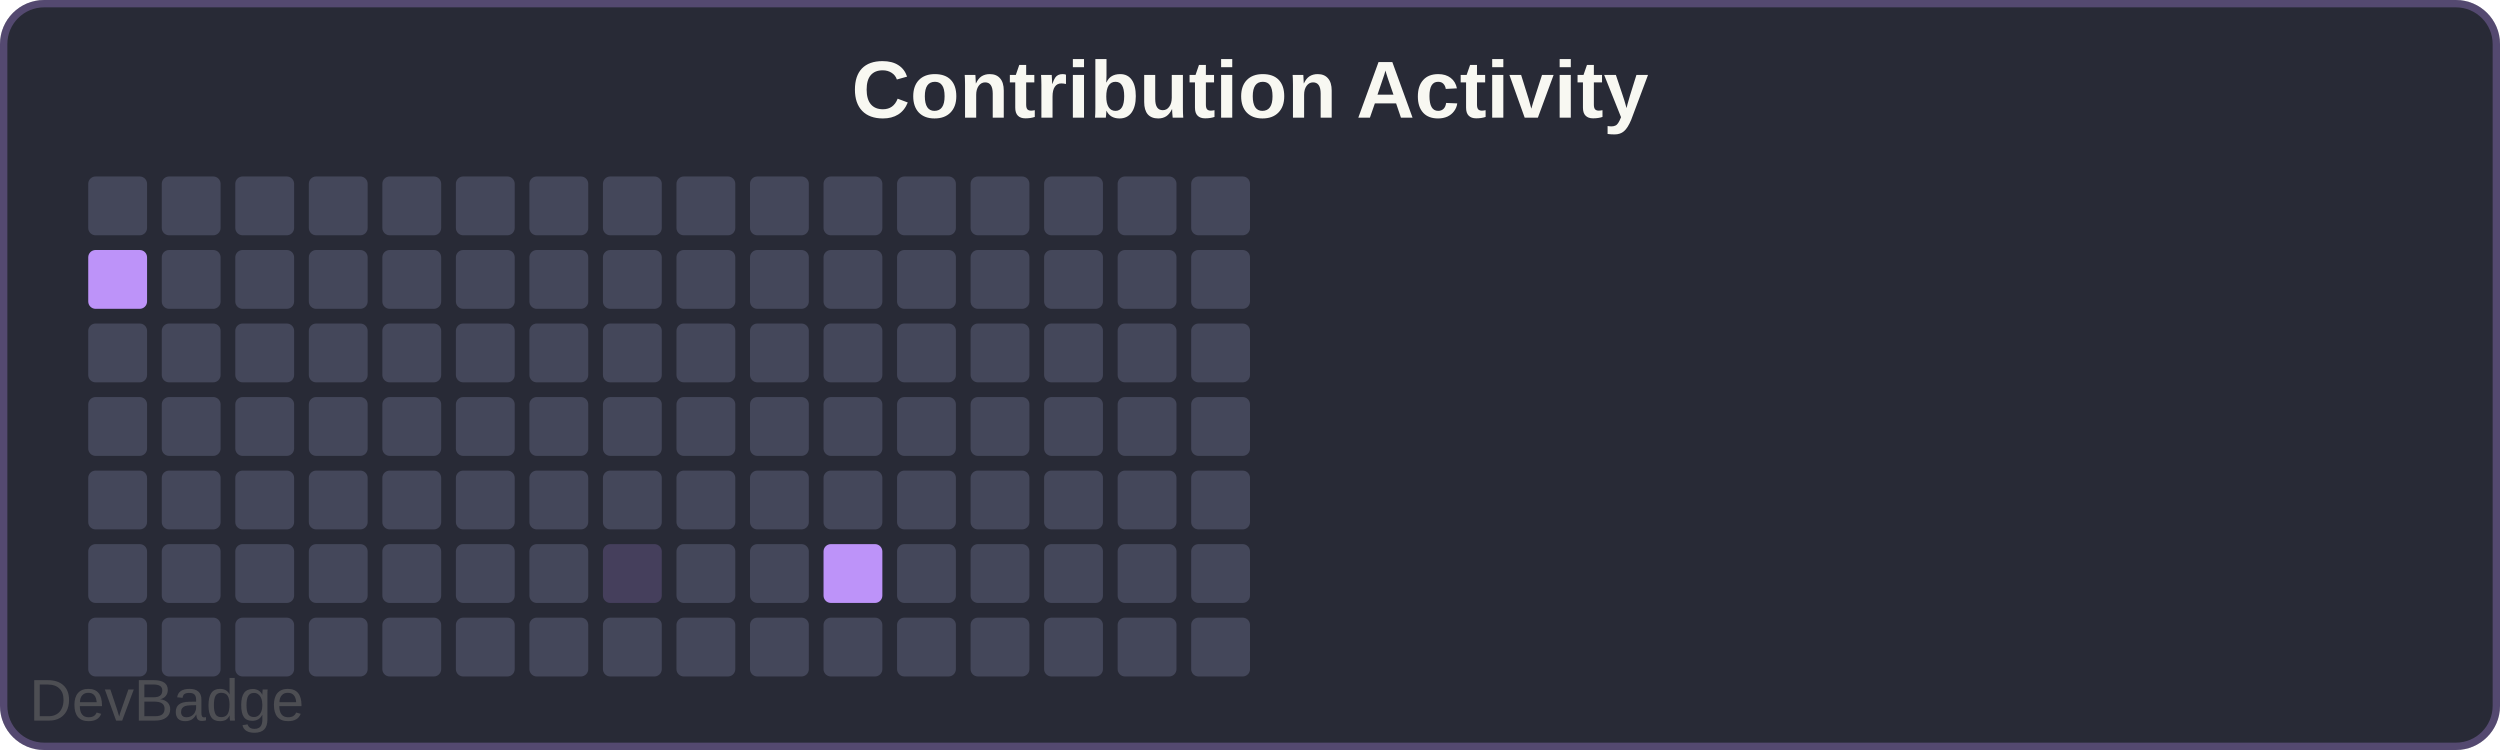
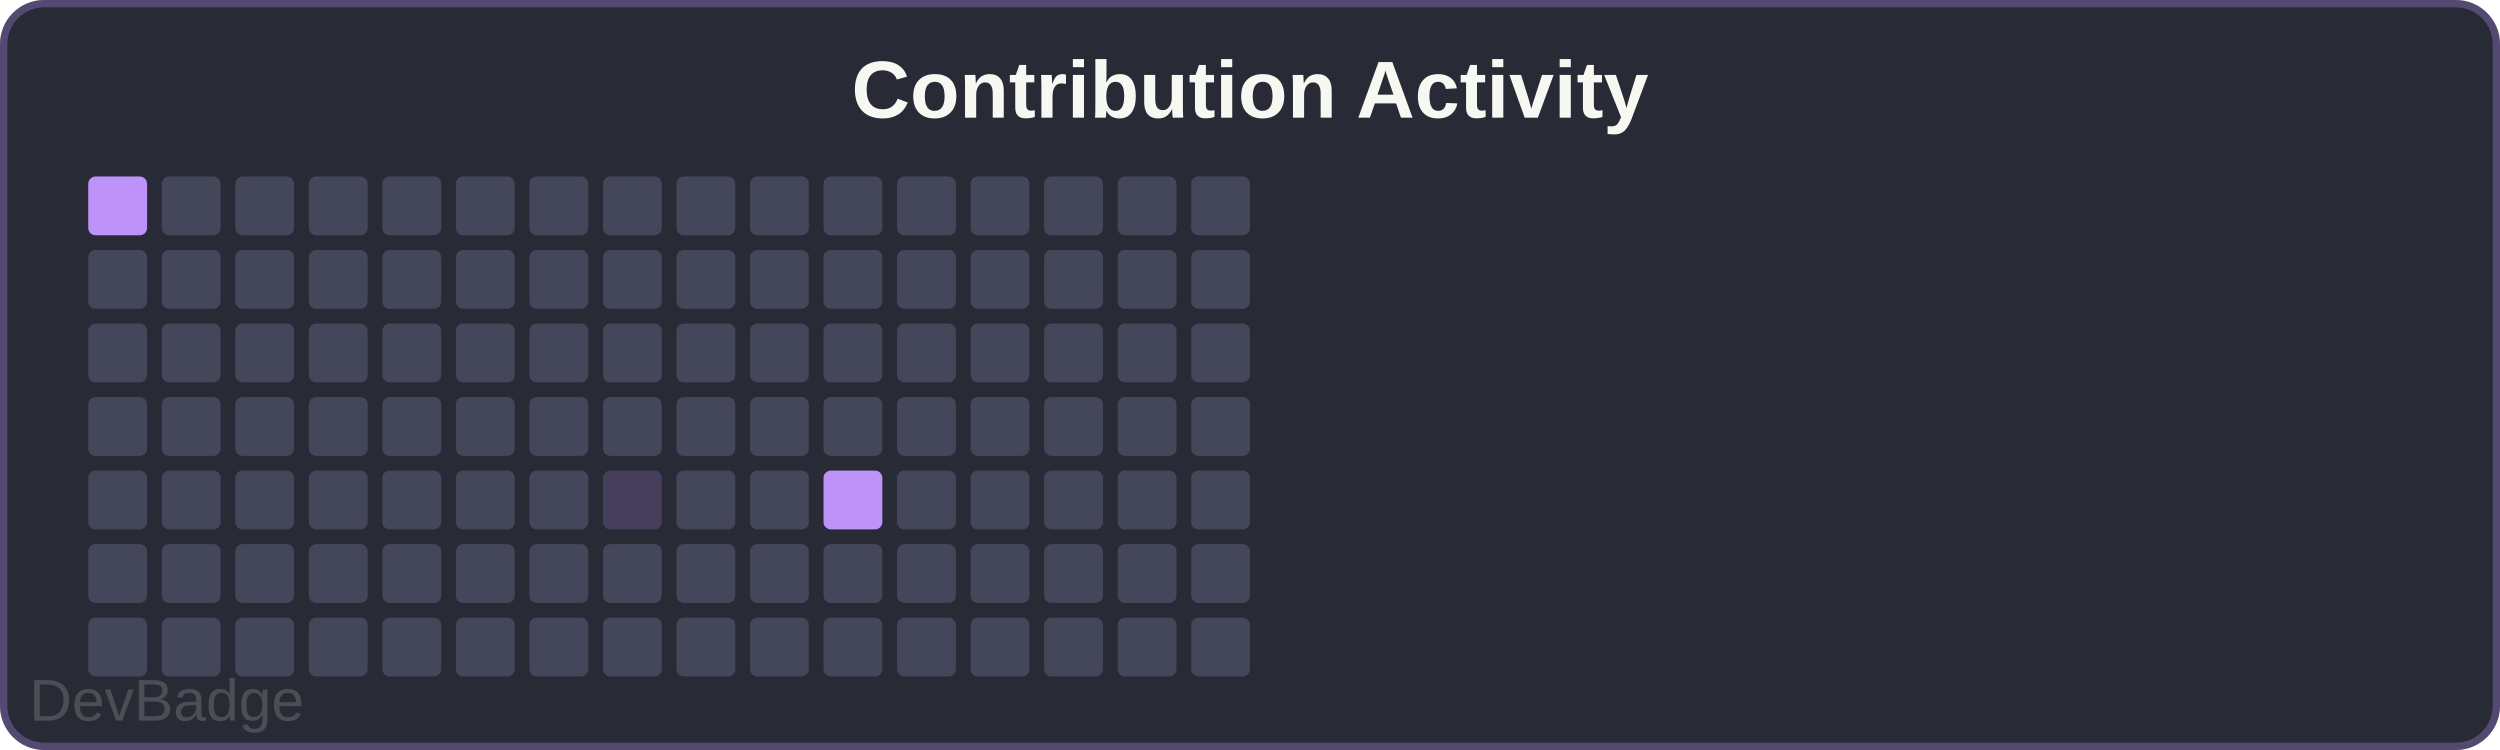
<svg xmlns="http://www.w3.org/2000/svg" width="340" height="102" viewBox="0 0 340 102">
  <rect width="340" height="102" rx="6" fill="#282a36" />
  <rect x="0.5" y="0.5" width="339" height="101" rx="5.5" fill="none" stroke="#bd93f9" stroke-width="1" opacity="0.3" />
  <text x="170" y="16" font-family="Arial, sans-serif" font-size="11" font-weight="600" fill="#f8f8f2" text-anchor="middle">Contribution Activity</text>
-   <rect x="12" y="24" width="8" height="8" rx="1" fill="#44475a" />
-   <rect x="12" y="34" width="8" height="8" rx="1" fill="#bd93f9" />
+   <rect x="12" y="24" width="8" height="8" rx="1" fill="#bd93f9" />
+   <rect x="12" y="34" width="8" height="8" rx="1" fill="#44475a" />
  <rect x="12" y="44" width="8" height="8" rx="1" fill="#44475a" />
  <rect x="12" y="54" width="8" height="8" rx="1" fill="#44475a" />
  <rect x="12" y="64" width="8" height="8" rx="1" fill="#44475a" />
  <rect x="12" y="74" width="8" height="8" rx="1" fill="#44475a" />
  <rect x="12" y="84" width="8" height="8" rx="1" fill="#44475a" />
  <rect x="22" y="24" width="8" height="8" rx="1" fill="#44475a" />
  <rect x="22" y="34" width="8" height="8" rx="1" fill="#44475a" />
  <rect x="22" y="44" width="8" height="8" rx="1" fill="#44475a" />
  <rect x="22" y="54" width="8" height="8" rx="1" fill="#44475a" />
  <rect x="22" y="64" width="8" height="8" rx="1" fill="#44475a" />
  <rect x="22" y="74" width="8" height="8" rx="1" fill="#44475a" />
  <rect x="22" y="84" width="8" height="8" rx="1" fill="#44475a" />
  <rect x="32" y="24" width="8" height="8" rx="1" fill="#44475a" />
  <rect x="32" y="34" width="8" height="8" rx="1" fill="#44475a" />
  <rect x="32" y="44" width="8" height="8" rx="1" fill="#44475a" />
  <rect x="32" y="54" width="8" height="8" rx="1" fill="#44475a" />
  <rect x="32" y="64" width="8" height="8" rx="1" fill="#44475a" />
  <rect x="32" y="74" width="8" height="8" rx="1" fill="#44475a" />
  <rect x="32" y="84" width="8" height="8" rx="1" fill="#44475a" />
  <rect x="42" y="24" width="8" height="8" rx="1" fill="#44475a" />
  <rect x="42" y="34" width="8" height="8" rx="1" fill="#44475a" />
  <rect x="42" y="44" width="8" height="8" rx="1" fill="#44475a" />
  <rect x="42" y="54" width="8" height="8" rx="1" fill="#44475a" />
  <rect x="42" y="64" width="8" height="8" rx="1" fill="#44475a" />
  <rect x="42" y="74" width="8" height="8" rx="1" fill="#44475a" />
  <rect x="42" y="84" width="8" height="8" rx="1" fill="#44475a" />
  <rect x="52" y="24" width="8" height="8" rx="1" fill="#44475a" />
  <rect x="52" y="34" width="8" height="8" rx="1" fill="#44475a" />
  <rect x="52" y="44" width="8" height="8" rx="1" fill="#44475a" />
  <rect x="52" y="54" width="8" height="8" rx="1" fill="#44475a" />
  <rect x="52" y="64" width="8" height="8" rx="1" fill="#44475a" />
  <rect x="52" y="74" width="8" height="8" rx="1" fill="#44475a" />
  <rect x="52" y="84" width="8" height="8" rx="1" fill="#44475a" />
  <rect x="62" y="24" width="8" height="8" rx="1" fill="#44475a" />
  <rect x="62" y="34" width="8" height="8" rx="1" fill="#44475a" />
  <rect x="62" y="44" width="8" height="8" rx="1" fill="#44475a" />
  <rect x="62" y="54" width="8" height="8" rx="1" fill="#44475a" />
  <rect x="62" y="64" width="8" height="8" rx="1" fill="#44475a" />
  <rect x="62" y="74" width="8" height="8" rx="1" fill="#44475a" />
  <rect x="62" y="84" width="8" height="8" rx="1" fill="#44475a" />
  <rect x="72" y="24" width="8" height="8" rx="1" fill="#44475a" />
  <rect x="72" y="34" width="8" height="8" rx="1" fill="#44475a" />
  <rect x="72" y="44" width="8" height="8" rx="1" fill="#44475a" />
  <rect x="72" y="54" width="8" height="8" rx="1" fill="#44475a" />
  <rect x="72" y="64" width="8" height="8" rx="1" fill="#44475a" />
  <rect x="72" y="74" width="8" height="8" rx="1" fill="#44475a" />
  <rect x="72" y="84" width="8" height="8" rx="1" fill="#44475a" />
  <rect x="82" y="24" width="8" height="8" rx="1" fill="#44475a" />
  <rect x="82" y="34" width="8" height="8" rx="1" fill="#44475a" />
  <rect x="82" y="44" width="8" height="8" rx="1" fill="#44475a" />
  <rect x="82" y="54" width="8" height="8" rx="1" fill="#44475a" />
-   <rect x="82" y="64" width="8" height="8" rx="1" fill="#44475a" />
-   <rect x="82" y="74" width="8" height="8" rx="1" fill="#bd93f933" />
+   <rect x="82" y="64" width="8" height="8" rx="1" fill="#bd93f933" />
+   <rect x="82" y="74" width="8" height="8" rx="1" fill="#44475a" />
  <rect x="82" y="84" width="8" height="8" rx="1" fill="#44475a" />
  <rect x="92" y="24" width="8" height="8" rx="1" fill="#44475a" />
  <rect x="92" y="34" width="8" height="8" rx="1" fill="#44475a" />
  <rect x="92" y="44" width="8" height="8" rx="1" fill="#44475a" />
  <rect x="92" y="54" width="8" height="8" rx="1" fill="#44475a" />
  <rect x="92" y="64" width="8" height="8" rx="1" fill="#44475a" />
  <rect x="92" y="74" width="8" height="8" rx="1" fill="#44475a" />
  <rect x="92" y="84" width="8" height="8" rx="1" fill="#44475a" />
  <rect x="102" y="24" width="8" height="8" rx="1" fill="#44475a" />
  <rect x="102" y="34" width="8" height="8" rx="1" fill="#44475a" />
  <rect x="102" y="44" width="8" height="8" rx="1" fill="#44475a" />
  <rect x="102" y="54" width="8" height="8" rx="1" fill="#44475a" />
  <rect x="102" y="64" width="8" height="8" rx="1" fill="#44475a" />
  <rect x="102" y="74" width="8" height="8" rx="1" fill="#44475a" />
  <rect x="102" y="84" width="8" height="8" rx="1" fill="#44475a" />
  <rect x="112" y="24" width="8" height="8" rx="1" fill="#44475a" />
  <rect x="112" y="34" width="8" height="8" rx="1" fill="#44475a" />
  <rect x="112" y="44" width="8" height="8" rx="1" fill="#44475a" />
  <rect x="112" y="54" width="8" height="8" rx="1" fill="#44475a" />
-   <rect x="112" y="64" width="8" height="8" rx="1" fill="#44475a" />
-   <rect x="112" y="74" width="8" height="8" rx="1" fill="#bd93f9" />
+   <rect x="112" y="64" width="8" height="8" rx="1" fill="#bd93f9" />
+   <rect x="112" y="74" width="8" height="8" rx="1" fill="#44475a" />
  <rect x="112" y="84" width="8" height="8" rx="1" fill="#44475a" />
  <rect x="122" y="24" width="8" height="8" rx="1" fill="#44475a" />
  <rect x="122" y="34" width="8" height="8" rx="1" fill="#44475a" />
  <rect x="122" y="44" width="8" height="8" rx="1" fill="#44475a" />
  <rect x="122" y="54" width="8" height="8" rx="1" fill="#44475a" />
  <rect x="122" y="64" width="8" height="8" rx="1" fill="#44475a" />
  <rect x="122" y="74" width="8" height="8" rx="1" fill="#44475a" />
  <rect x="122" y="84" width="8" height="8" rx="1" fill="#44475a" />
  <rect x="132" y="24" width="8" height="8" rx="1" fill="#44475a" />
  <rect x="132" y="34" width="8" height="8" rx="1" fill="#44475a" />
  <rect x="132" y="44" width="8" height="8" rx="1" fill="#44475a" />
  <rect x="132" y="54" width="8" height="8" rx="1" fill="#44475a" />
  <rect x="132" y="64" width="8" height="8" rx="1" fill="#44475a" />
  <rect x="132" y="74" width="8" height="8" rx="1" fill="#44475a" />
  <rect x="132" y="84" width="8" height="8" rx="1" fill="#44475a" />
  <rect x="142" y="24" width="8" height="8" rx="1" fill="#44475a" />
  <rect x="142" y="34" width="8" height="8" rx="1" fill="#44475a" />
  <rect x="142" y="44" width="8" height="8" rx="1" fill="#44475a" />
  <rect x="142" y="54" width="8" height="8" rx="1" fill="#44475a" />
  <rect x="142" y="64" width="8" height="8" rx="1" fill="#44475a" />
  <rect x="142" y="74" width="8" height="8" rx="1" fill="#44475a" />
  <rect x="142" y="84" width="8" height="8" rx="1" fill="#44475a" />
  <rect x="152" y="24" width="8" height="8" rx="1" fill="#44475a" />
  <rect x="152" y="34" width="8" height="8" rx="1" fill="#44475a" />
  <rect x="152" y="44" width="8" height="8" rx="1" fill="#44475a" />
  <rect x="152" y="54" width="8" height="8" rx="1" fill="#44475a" />
  <rect x="152" y="64" width="8" height="8" rx="1" fill="#44475a" />
  <rect x="152" y="74" width="8" height="8" rx="1" fill="#44475a" />
  <rect x="152" y="84" width="8" height="8" rx="1" fill="#44475a" />
  <rect x="162" y="24" width="8" height="8" rx="1" fill="#44475a" />
  <rect x="162" y="34" width="8" height="8" rx="1" fill="#44475a" />
  <rect x="162" y="44" width="8" height="8" rx="1" fill="#44475a" />
  <rect x="162" y="54" width="8" height="8" rx="1" fill="#44475a" />
  <rect x="162" y="64" width="8" height="8" rx="1" fill="#44475a" />
  <rect x="162" y="74" width="8" height="8" rx="1" fill="#44475a" />
  <rect x="162" y="84" width="8" height="8" rx="1" fill="#44475a" />
  <a href="https://github.com/sochiautoparts/devbadge" target="_blank">
    <text x="4" y="98" font-family="Arial, sans-serif" font-size="8" fill="#666666" opacity="0.6">DevBadge</text>
  </a>
</svg>
